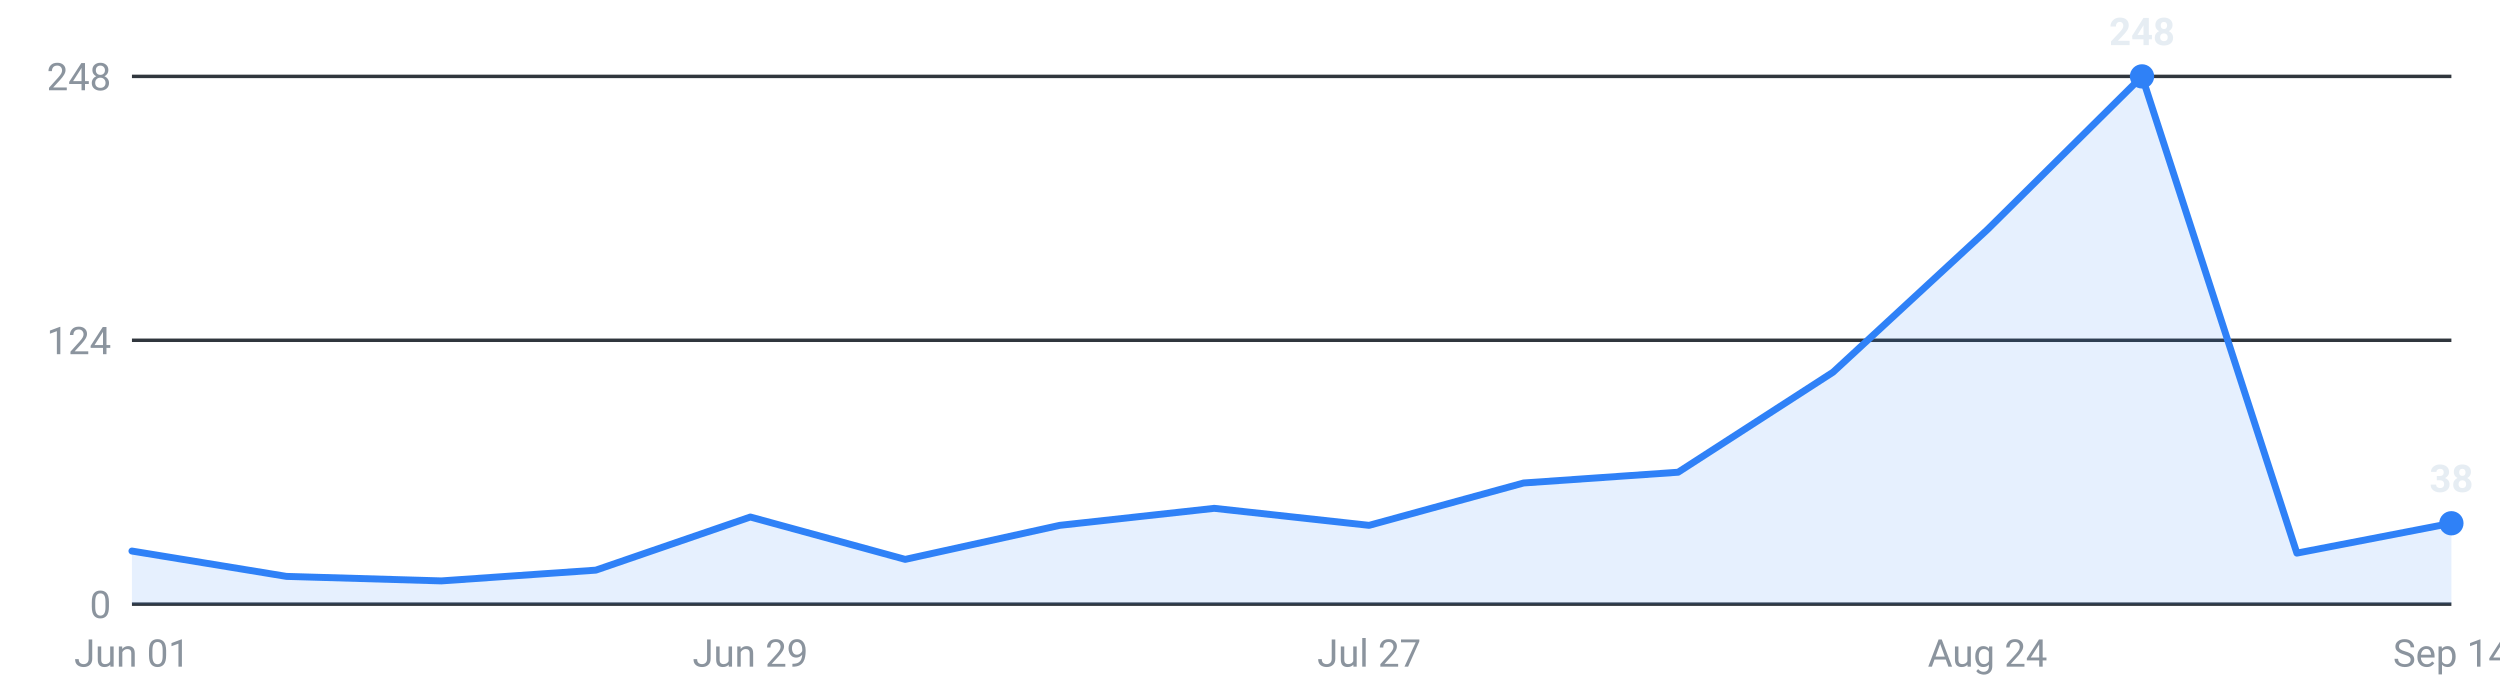
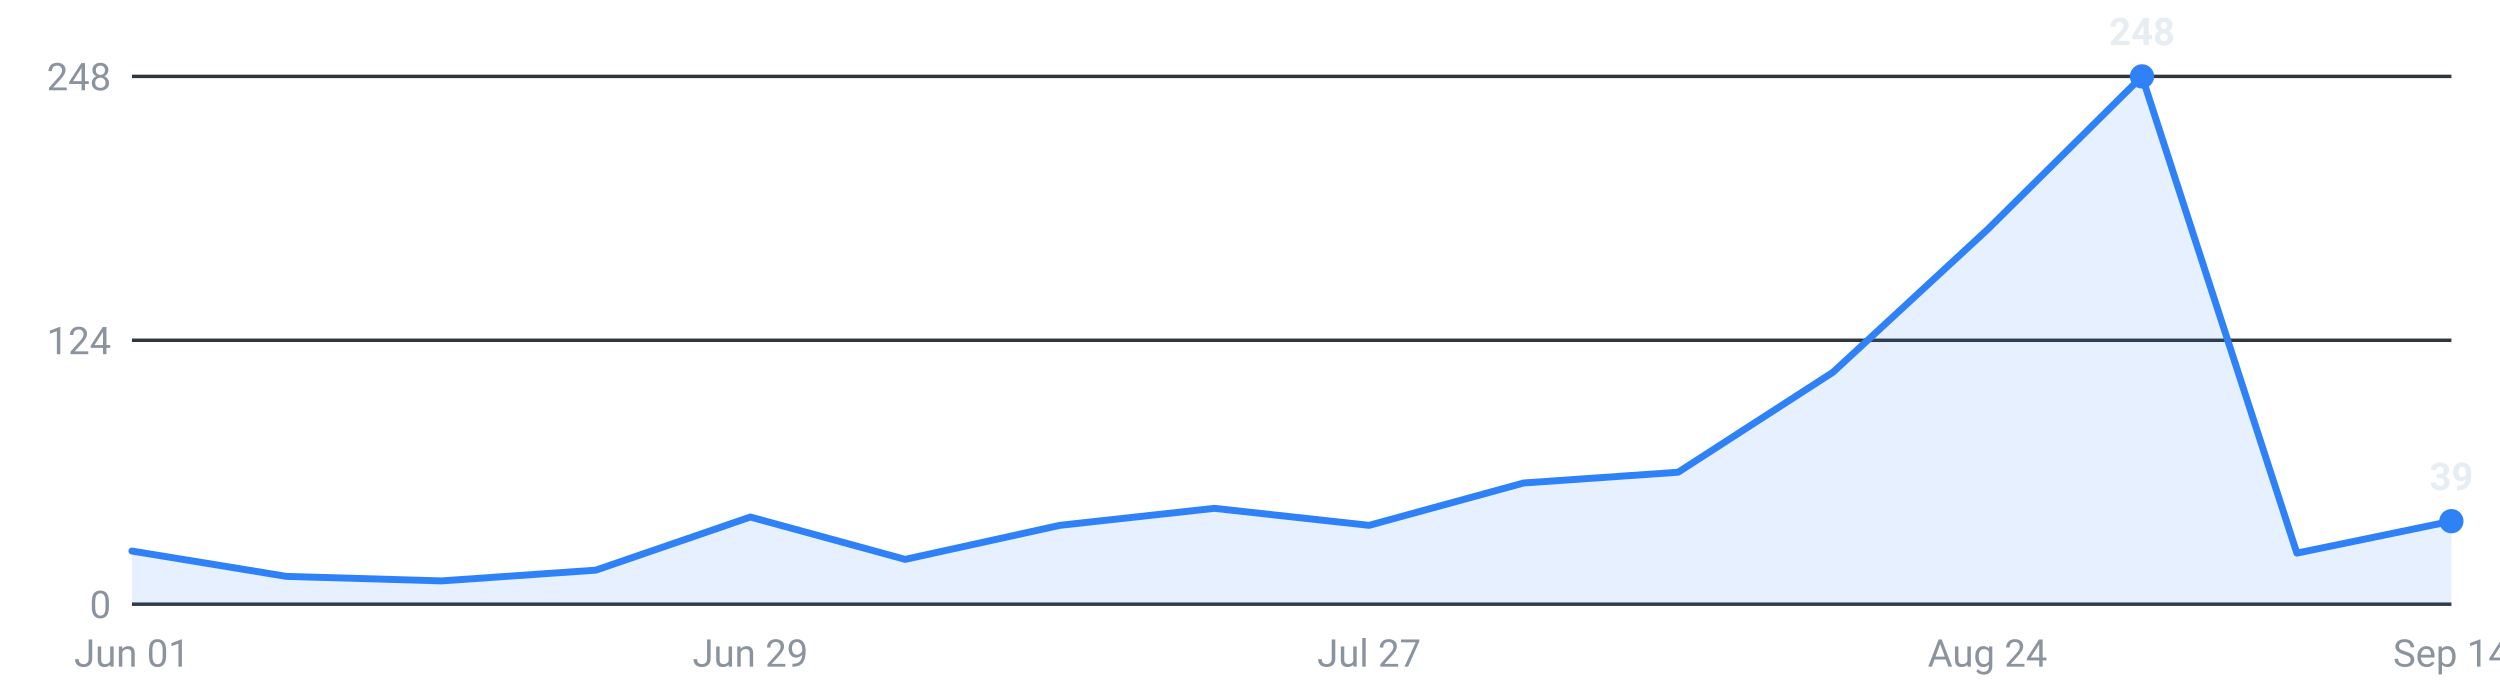
<svg xmlns="http://www.w3.org/2000/svg" viewBox="0 0 720 200" width="720" height="200" role="img" aria-label="Internships posted per week, last 16 weeks">
  <g font-family="-apple-system,Segoe UI,Roboto,sans-serif" font-size="11">
    <line x1="38" y1="174.0" x2="706" y2="174.0" stroke="#30363d" stroke-width="1" />
    <text x="32" y="178.0" text-anchor="end" fill="#8b949e">0</text>
    <line x1="38" y1="98.0" x2="706" y2="98.0" stroke="#30363d" stroke-width="1" />
    <text x="32" y="102.0" text-anchor="end" fill="#8b949e">124</text>
    <line x1="38" y1="22.0" x2="706" y2="22.0" stroke="#30363d" stroke-width="1" />
    <text x="32" y="26.0" text-anchor="end" fill="#8b949e">248</text>
-     <path d="M38.0,174 L38.0,158.7 L82.5,166.0 L127.1,167.3 L171.6,164.2 L216.1,148.9 L260.7,161.1 L305.2,151.3 L349.7,146.4 L394.3,151.3 L438.8,139.1 L483.3,136.0 L527.9,107.2 L572.4,66.1 L616.9,22.0 L661.5,159.3 L706.0,150.7 L706.0,174 Z" fill="#2f81f7" fill-opacity="0.12" />
-     <polyline points="38.0,158.7 82.5,166.0 127.1,167.3 171.6,164.2 216.1,148.9 260.7,161.1 305.2,151.3 349.7,146.4 394.3,151.3 438.8,139.1 483.3,136.0 527.9,107.2 572.4,66.1 616.9,22.0 661.5,159.3 706.0,150.7" fill="none" stroke="#2f81f7" stroke-width="2" stroke-linejoin="round" stroke-linecap="round" />
+     <path d="M38.0,174 L38.0,158.7 L82.5,166.0 L127.1,167.3 L171.6,164.2 L216.1,148.9 L260.7,161.1 L305.2,151.3 L349.7,146.4 L394.3,151.3 L438.8,139.1 L483.3,136.0 L527.9,107.2 L572.4,66.1 L616.9,22.0 L661.5,159.3 L706.0,150.1 L706.0,174 Z" fill="#2f81f7" fill-opacity="0.12" />
+     <polyline points="38.0,158.7 82.5,166.0 127.1,167.3 171.6,164.2 216.1,148.9 260.7,161.1 305.2,151.3 349.7,146.4 394.3,151.3 438.8,139.1 483.3,136.0 527.9,107.2 572.4,66.1 616.9,22.0 661.5,159.3 706.0,150.1" fill="none" stroke="#2f81f7" stroke-width="2" stroke-linejoin="round" stroke-linecap="round" />
    <circle cx="616.9" cy="22.0" r="3.5" fill="#2f81f7" />
    <text x="616.9" y="13.0" text-anchor="middle" fill="#e6edf3" font-weight="600">248</text>
-     <circle cx="706.0" cy="150.7" r="3.5" fill="#2f81f7" />
-     <text x="706.0" y="141.7" text-anchor="middle" fill="#e6edf3" font-weight="600">38</text>
+     <circle cx="706.0" cy="150.1" r="3.5" fill="#2f81f7" />
+     <text x="706.0" y="141.1" text-anchor="middle" fill="#e6edf3" font-weight="600">39</text>
    <text x="38.0" y="192" text-anchor="middle" fill="#8b949e">Jun 01</text>
    <text x="216.1" y="192" text-anchor="middle" fill="#8b949e">Jun 29</text>
    <text x="394.3" y="192" text-anchor="middle" fill="#8b949e">Jul 27</text>
    <text x="572.4" y="192" text-anchor="middle" fill="#8b949e">Aug 24</text>
    <text x="706.0" y="192" text-anchor="middle" fill="#8b949e">Sep 14</text>
  </g>
</svg>
